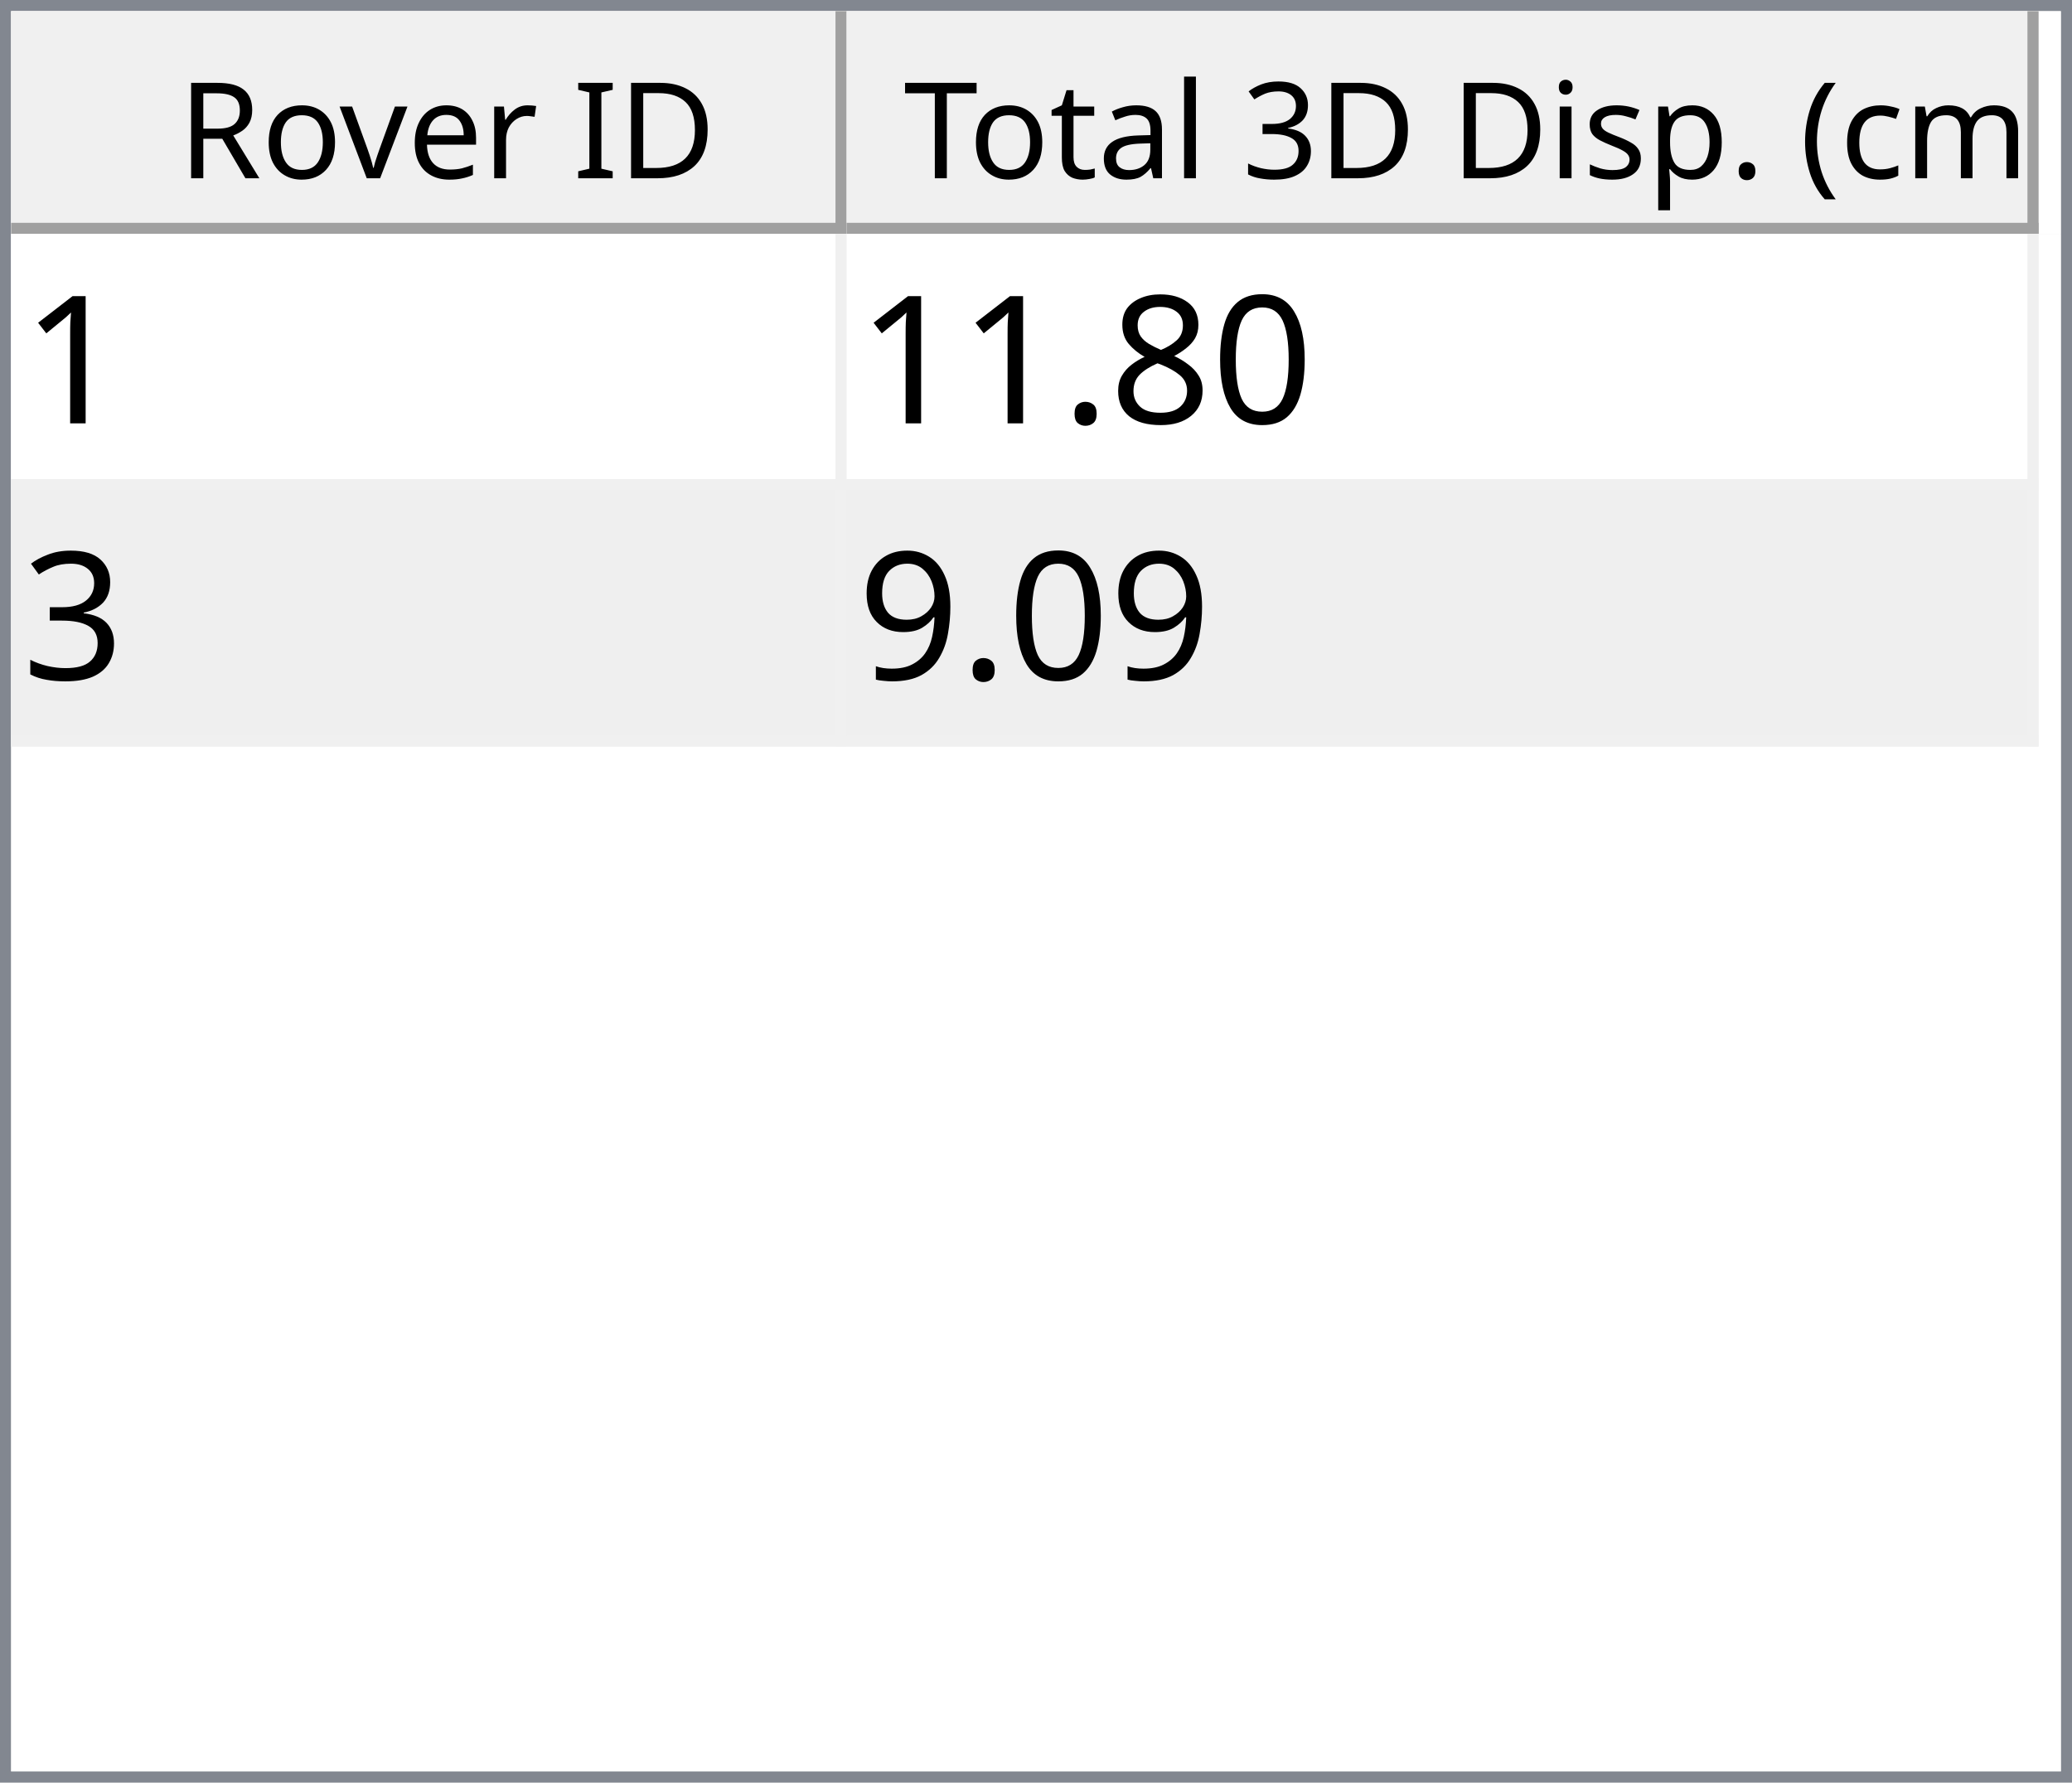
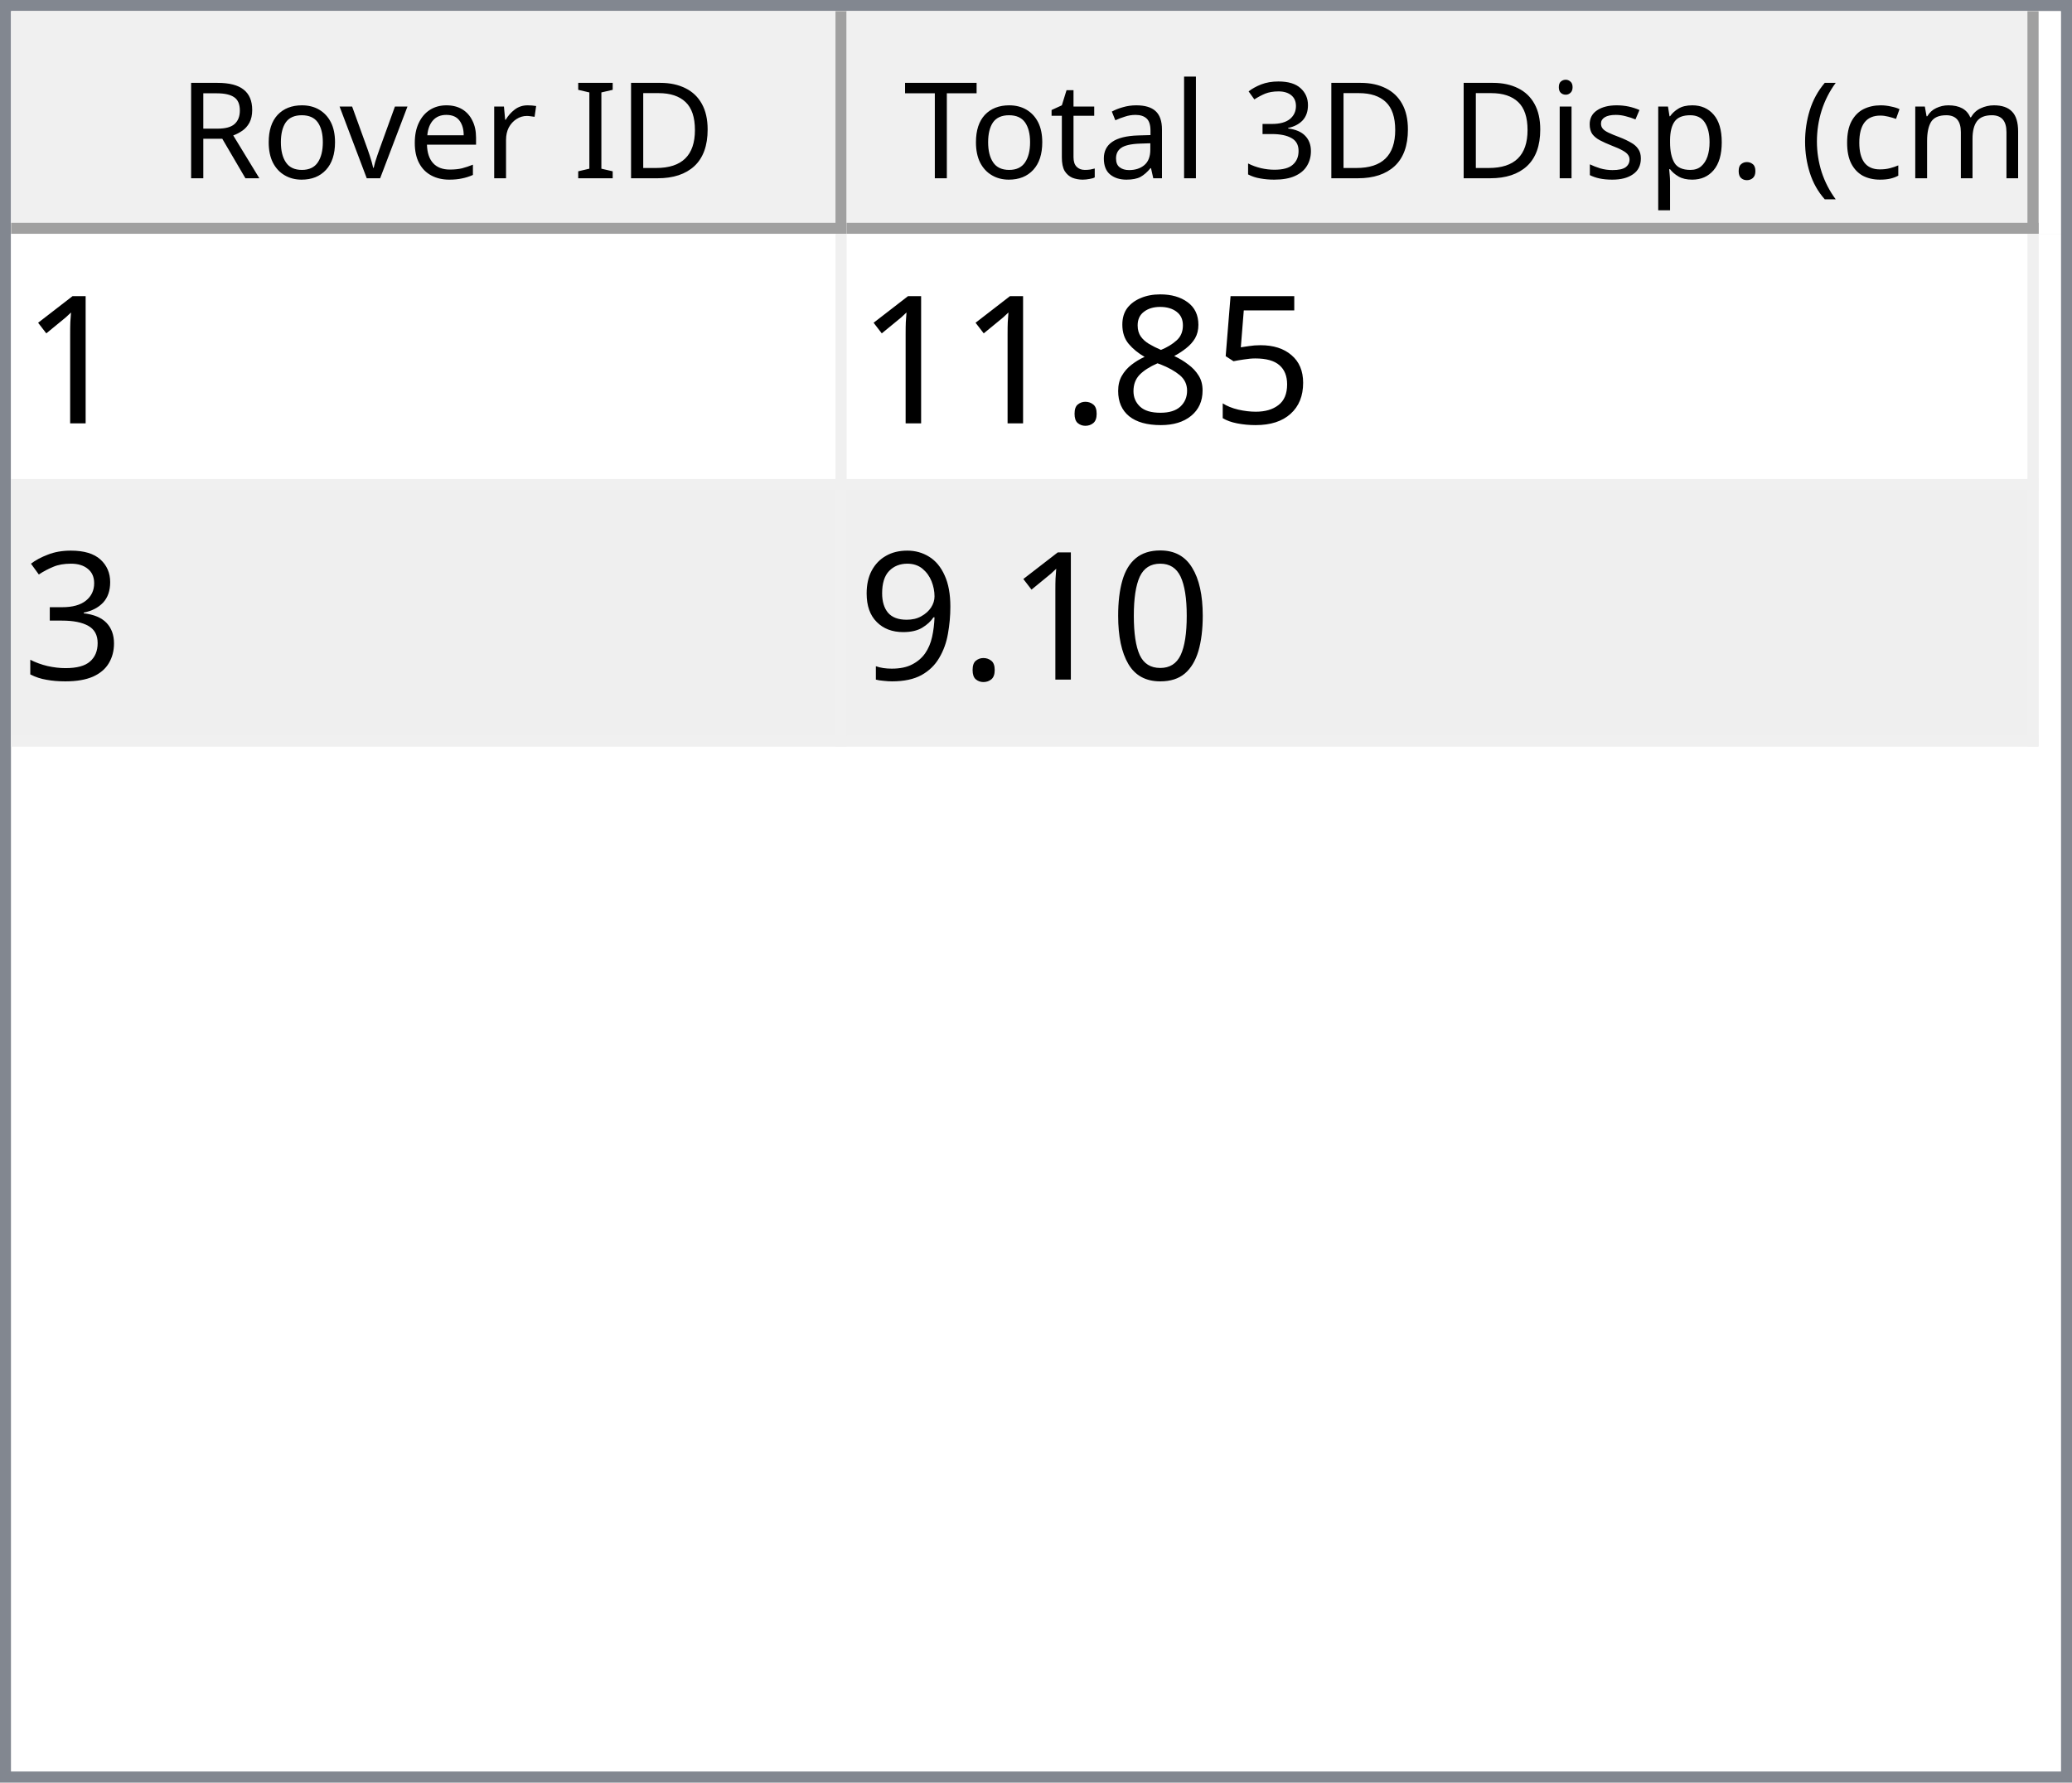
<svg xmlns="http://www.w3.org/2000/svg" style="fill-opacity:1; color-rendering:auto; color-interpolation:auto; text-rendering:auto; stroke:black; stroke-linecap:square; stroke-miterlimit:10; shape-rendering:auto; stroke-opacity:1; fill:black; stroke-dasharray:none; font-weight:normal; stroke-width:1; font-family:'Dialog'; font-style:normal; stroke-linejoin:miter; font-size:12px; stroke-dashoffset:0; image-rendering:auto;" width="186" height="160">
  <defs id="genericDefs" />
  <g>
    <defs id="defs1">
      <clipPath clipPathUnits="userSpaceOnUse" id="clipPath1">
        <path d="M0 0 L186 0 L186 160 L0 160 L0 0 Z" />
      </clipPath>
      <clipPath clipPathUnits="userSpaceOnUse" id="clipPath2">
        <path d="M0 0 L0 160 L186 160 L186 0 Z" />
      </clipPath>
      <clipPath clipPathUnits="userSpaceOnUse" id="clipPath3">
        <path d="M0 0 L0 20 L184 20 L184 0 Z" />
      </clipPath>
      <clipPath clipPathUnits="userSpaceOnUse" id="clipPath4">
        <path d="M0 0 L0 20 L75 20 L75 0 Z" />
      </clipPath>
      <clipPath clipPathUnits="userSpaceOnUse" id="clipPath5">
        <path d="M1 1 L1 19 L74 19 L74 1 Z" />
      </clipPath>
      <clipPath clipPathUnits="userSpaceOnUse" id="clipPath6">
        <path d="M0 0 L0 18 L73 18 L73 0 Z" />
      </clipPath>
      <clipPath clipPathUnits="userSpaceOnUse" id="clipPath7">
        <path d="M-0.5 -0.5 L-0.5 19.5 L74.5 19.5 L74.5 -0.5 Z" />
      </clipPath>
      <clipPath clipPathUnits="userSpaceOnUse" id="clipPath8">
        <path d="M0 0 L0 20 L107 20 L107 0 Z" />
      </clipPath>
      <clipPath clipPathUnits="userSpaceOnUse" id="clipPath9">
        <path d="M1 1 L1 19 L106 19 L106 1 Z" />
      </clipPath>
      <clipPath clipPathUnits="userSpaceOnUse" id="clipPath10">
        <path d="M0 0 L0 18 L105 18 L105 0 Z" />
      </clipPath>
      <clipPath clipPathUnits="userSpaceOnUse" id="clipPath11">
        <path d="M-0.5 -0.5 L-0.5 19.5 L106.5 19.5 L106.5 -0.5 Z" />
      </clipPath>
      <clipPath clipPathUnits="userSpaceOnUse" id="clipPath12">
        <path d="M0 0 L0 138 L184 138 L184 0 Z" />
      </clipPath>
      <clipPath clipPathUnits="userSpaceOnUse" id="clipPath13">
        <path d="M0 0 L0 46 L182 46 L182 0 Z" />
      </clipPath>
      <clipPath clipPathUnits="userSpaceOnUse" id="clipPath14">
        <path d="M-0.5 -0.5 L-0.5 45.5 L181.5 45.5 L181.5 -0.5 Z" />
      </clipPath>
      <clipPath clipPathUnits="userSpaceOnUse" id="clipPath15">
        <path d="M0 0 L0 22 L74 22 L74 0 Z" />
      </clipPath>
      <clipPath clipPathUnits="userSpaceOnUse" id="clipPath16">
        <path d="M0 0 L0 22 L106 22 L106 0 Z" />
      </clipPath>
      <font horiz-adv-x="64.551" id="font1">
        <font-face ascent="107.91" descent="25.098" units-per-em="100" style="font-style:normal; font-family:Segoe UI; font-weight:normal;" />
        <missing-glyph horiz-adv-x="64.551" d="M8.109 0 L8.109 68.266 L56.453 68.266 L56.453 0 L8.109 0 ZM15.328 7.234 L49.219 7.234 L49.219 61.031 L15.328 61.031 L15.328 7.234 Z" />
        <glyph unicode="D" horiz-adv-x="70.117" d="M9.188 0 L9.188 70.016 L28.516 70.016 Q65.531 70.016 65.531 35.891 Q65.531 19.672 55.25 9.836 Q44.969 0 27.734 0 L9.188 0 ZM17.391 62.594 L17.391 7.422 L27.828 7.422 Q41.609 7.422 49.273 14.797 Q56.938 22.172 56.938 35.688 Q56.938 62.594 28.328 62.594 L17.391 62.594 Z" />
        <glyph unicode="I" horiz-adv-x="26.611" d="M17.391 0 L9.188 0 L9.188 70.016 L17.391 70.016 L17.391 0 Z" />
        <glyph unicode=" " horiz-adv-x="27.393" d="" />
        <glyph unicode="r" horiz-adv-x="34.766" d="M34.188 41.891 Q32.078 43.5 28.125 43.5 Q23 43.5 19.555 38.672 Q16.109 33.844 16.109 25.484 L16.109 0 L8.109 0 L8.109 50 L16.109 50 L16.109 39.703 L16.312 39.703 Q18.016 44.969 21.531 47.922 Q25.047 50.875 29.391 50.875 Q32.516 50.875 34.188 50.203 L34.188 41.891 Z" />
        <glyph unicode="e" horiz-adv-x="52.295" d="M48.297 23 L12.984 23 Q13.188 14.656 17.484 10.109 Q21.781 5.562 29.297 5.562 Q37.75 5.562 44.828 11.141 L44.828 3.609 Q38.234 -1.172 27.391 -1.172 Q16.797 -1.172 10.742 5.641 Q4.688 12.453 4.688 24.812 Q4.688 36.469 11.305 43.82 Q17.922 51.172 27.734 51.172 Q37.547 51.172 42.922 44.828 Q48.297 38.484 48.297 27.203 L48.297 23 ZM40.094 29.781 Q40.047 36.719 36.75 40.578 Q33.453 44.438 27.594 44.438 Q21.922 44.438 17.969 40.383 Q14.016 36.328 13.094 29.781 L40.094 29.781 Z" />
        <glyph unicode="v" horiz-adv-x="47.9" d="M47.406 50 L27.484 0 L19.625 0 L0.688 50 L9.469 50 L22.172 13.672 Q23.578 9.672 23.922 6.688 L24.125 6.688 Q24.609 10.453 25.688 13.484 L38.969 50 L47.406 50 Z" />
        <glyph unicode="o" horiz-adv-x="58.594" d="M29 -1.172 Q17.922 -1.172 11.305 5.836 Q4.688 12.844 4.688 24.422 Q4.688 37.016 11.57 44.094 Q18.453 51.172 30.172 51.172 Q41.359 51.172 47.633 44.289 Q53.906 37.406 53.906 25.203 Q53.906 13.234 47.141 6.031 Q40.375 -1.172 29 -1.172 ZM29.594 44.438 Q21.875 44.438 17.383 39.188 Q12.891 33.938 12.891 24.703 Q12.891 15.828 17.43 10.695 Q21.969 5.562 29.594 5.562 Q37.359 5.562 41.531 10.594 Q45.703 15.625 45.703 24.906 Q45.703 34.281 41.531 39.359 Q37.359 44.438 29.594 44.438 Z" />
        <glyph unicode="R" horiz-adv-x="59.814" d="M59.375 0 L49.609 0 L37.891 19.625 Q36.281 22.359 34.766 24.289 Q33.25 26.219 31.664 27.438 Q30.078 28.656 28.25 29.219 Q26.422 29.781 24.125 29.781 L17.391 29.781 L17.391 0 L9.188 0 L9.188 70.016 L30.078 70.016 Q34.672 70.016 38.555 68.867 Q42.438 67.719 45.289 65.375 Q48.141 63.031 49.758 59.547 Q51.375 56.062 51.375 51.375 Q51.375 47.703 50.273 44.656 Q49.172 41.609 47.148 39.211 Q45.125 36.812 42.266 35.133 Q39.406 33.453 35.844 32.516 L35.844 32.328 Q37.594 31.547 38.891 30.547 Q40.188 29.547 41.359 28.18 Q42.531 26.812 43.68 25.078 Q44.828 23.344 46.234 21.047 L59.375 0 ZM17.391 62.594 L17.391 37.203 L28.516 37.203 Q31.594 37.203 34.203 38.133 Q36.812 39.062 38.719 40.797 Q40.625 42.531 41.703 45.047 Q42.781 47.562 42.781 50.688 Q42.781 56.297 39.141 59.445 Q35.5 62.594 28.609 62.594 L17.391 62.594 Z" />
        <glyph unicode=")" horiz-adv-x="30.176" d="M8.297 -15.922 L1.172 -15.922 Q16.406 2.344 16.406 26.812 Q16.406 51.469 1.078 70.016 L8.297 70.016 Q23.531 52.156 23.531 26.703 Q23.531 1.375 8.297 -15.922 Z" />
        <glyph unicode="m" horiz-adv-x="86.133" d="M79.109 0 L71.094 0 L71.094 28.719 Q71.094 37.016 68.531 40.727 Q65.969 44.438 59.906 44.438 Q54.781 44.438 51.195 39.75 Q47.609 35.062 47.609 28.516 L47.609 0 L39.594 0 L39.594 29.688 Q39.594 44.438 28.219 44.438 Q22.953 44.438 19.531 40.016 Q16.109 35.594 16.109 28.516 L16.109 0 L8.109 0 L8.109 50 L16.109 50 L16.109 42.094 L16.312 42.094 Q21.625 51.172 31.844 51.172 Q36.969 51.172 40.773 48.312 Q44.578 45.453 46 40.828 Q51.562 51.172 62.594 51.172 Q79.109 51.172 79.109 30.812 L79.109 0 Z" />
        <glyph unicode="c" horiz-adv-x="46.191" d="M42.188 2.297 Q36.422 -1.172 28.516 -1.172 Q17.828 -1.172 11.258 5.789 Q4.688 12.75 4.688 23.828 Q4.688 36.188 11.766 43.68 Q18.844 51.172 30.672 51.172 Q37.25 51.172 42.281 48.734 L42.281 40.531 Q36.719 44.438 30.375 44.438 Q22.703 44.438 17.797 38.945 Q12.891 33.453 12.891 24.516 Q12.891 15.719 17.508 10.641 Q22.125 5.562 29.891 5.562 Q36.422 5.562 42.188 9.906 L42.188 2.297 Z" />
        <glyph unicode="(" horiz-adv-x="30.176" d="M29.109 -15.922 L21.969 -15.922 Q6.844 1.375 6.844 26.703 Q6.844 52.156 21.969 70.016 L29.203 70.016 Q13.875 51.469 13.875 26.812 Q13.875 2.344 29.109 -15.922 Z" />
        <glyph unicode="." horiz-adv-x="21.68" d="M10.891 -1.078 Q8.641 -1.078 7.055 0.539 Q5.469 2.156 5.469 4.391 Q5.469 6.641 7.055 8.273 Q8.641 9.906 10.891 9.906 Q13.188 9.906 14.797 8.273 Q16.406 6.641 16.406 4.391 Q16.406 2.156 14.797 0.539 Q13.188 -1.078 10.891 -1.078 Z" />
        <glyph unicode="p" horiz-adv-x="58.789" d="M16.312 7.234 L16.109 7.234 L16.109 -23 L8.109 -23 L8.109 50 L16.109 50 L16.109 41.219 L16.312 41.219 Q22.219 51.172 33.594 51.172 Q43.266 51.172 48.688 44.461 Q54.109 37.75 54.109 26.469 Q54.109 13.922 48 6.375 Q41.891 -1.172 31.297 -1.172 Q21.578 -1.172 16.312 7.234 ZM16.109 27.391 L16.109 20.406 Q16.109 14.203 20.141 9.883 Q24.172 5.562 30.375 5.562 Q37.641 5.562 41.773 11.133 Q45.906 16.703 45.906 26.609 Q45.906 34.969 42.047 39.703 Q38.188 44.438 31.594 44.438 Q24.609 44.438 20.359 39.578 Q16.109 34.719 16.109 27.391 Z" />
        <glyph unicode="s" horiz-adv-x="42.432" d="M5.078 1.812 L5.078 10.406 Q11.625 5.562 19.484 5.562 Q30.031 5.562 30.031 12.594 Q30.031 14.594 29.125 15.992 Q28.219 17.391 26.68 18.461 Q25.141 19.531 23.07 20.383 Q21 21.234 18.609 22.172 Q15.281 23.484 12.766 24.828 Q10.25 26.172 8.57 27.859 Q6.891 29.547 6.031 31.695 Q5.172 33.844 5.172 36.719 Q5.172 40.234 6.789 42.945 Q8.406 45.656 11.086 47.484 Q13.766 49.312 17.211 50.242 Q20.656 51.172 24.312 51.172 Q30.812 51.172 35.938 48.922 L35.938 40.828 Q30.422 44.438 23.25 44.438 Q21 44.438 19.195 43.922 Q17.391 43.406 16.094 42.477 Q14.797 41.547 14.086 40.258 Q13.375 38.969 13.375 37.406 Q13.375 35.453 14.086 34.133 Q14.797 32.812 16.164 31.789 Q17.531 30.766 19.484 29.938 Q21.438 29.109 23.922 28.125 Q27.25 26.859 29.883 25.516 Q32.516 24.172 34.375 22.484 Q36.234 20.797 37.234 18.602 Q38.234 16.406 38.234 13.375 Q38.234 9.672 36.602 6.938 Q34.969 4.203 32.234 2.398 Q29.5 0.594 25.93 -0.289 Q22.359 -1.172 18.453 -1.172 Q10.75 -1.172 5.078 1.812 Z" />
        <glyph unicode="i" horiz-adv-x="24.219" d="M12.203 62.703 Q10.062 62.703 8.547 64.164 Q7.031 65.625 7.031 67.875 Q7.031 70.125 8.547 71.609 Q10.062 73.094 12.203 73.094 Q14.406 73.094 15.945 71.609 Q17.484 70.125 17.484 67.875 Q17.484 65.719 15.945 64.211 Q14.406 62.703 12.203 62.703 ZM16.109 0 L8.109 0 L8.109 50 L16.109 50 L16.109 0 Z" />
        <glyph unicode="3" horiz-adv-x="53.906" d="M46.531 19.828 Q46.531 15.094 44.75 11.211 Q42.969 7.328 39.719 4.57 Q36.469 1.812 31.93 0.297 Q27.391 -1.219 21.922 -1.219 Q11.922 -1.219 6 2.594 L6 11.188 Q13.094 5.609 22.219 5.609 Q25.875 5.609 28.828 6.539 Q31.781 7.469 33.906 9.227 Q36.031 10.984 37.18 13.477 Q38.328 15.969 38.328 19.094 Q38.328 32.812 18.797 32.812 L12.984 32.812 L12.984 39.594 L18.5 39.594 Q35.797 39.594 35.797 52.484 Q35.797 64.406 22.609 64.406 Q15.188 64.406 8.688 59.422 L8.688 67.188 Q15.375 71.188 24.609 71.188 Q29 71.188 32.57 69.969 Q36.141 68.75 38.68 66.555 Q41.219 64.359 42.609 61.281 Q44 58.203 44 54.5 Q44 40.672 30.031 36.719 L30.031 36.531 Q33.594 36.141 36.625 34.797 Q39.656 33.453 41.852 31.305 Q44.047 29.156 45.289 26.25 Q46.531 23.344 46.531 19.828 Z" />
        <glyph unicode="l" horiz-adv-x="24.219" d="M16.109 0 L8.109 0 L8.109 74.031 L16.109 74.031 L16.109 0 Z" />
        <glyph unicode="a" horiz-adv-x="50.879" d="M43.891 0 L35.891 0 L35.891 7.812 L35.688 7.812 Q30.469 -1.172 20.312 -1.172 Q12.844 -1.172 8.617 2.781 Q4.391 6.734 4.391 13.281 Q4.391 27.297 20.906 29.594 L35.891 31.688 Q35.891 44.438 25.594 44.438 Q16.547 44.438 9.281 38.281 L9.281 46.484 Q16.656 51.172 26.266 51.172 Q43.891 51.172 43.891 32.516 L43.891 0 ZM35.891 25.297 L23.828 23.641 Q18.266 22.859 15.43 20.875 Q12.594 18.891 12.594 13.875 Q12.594 10.203 15.211 7.883 Q17.828 5.562 22.172 5.562 Q28.125 5.562 32.008 9.742 Q35.891 13.922 35.891 20.312 L35.891 25.297 Z" />
        <glyph unicode="t" horiz-adv-x="33.887" d="M31.297 0.484 Q28.469 -1.078 23.828 -1.078 Q10.688 -1.078 10.688 13.578 L10.688 43.172 L2.094 43.172 L2.094 50 L10.688 50 L10.688 62.203 L18.703 64.797 L18.703 50 L31.297 50 L31.297 43.172 L18.703 43.172 L18.703 14.984 Q18.703 9.969 20.414 7.82 Q22.125 5.672 26.078 5.672 Q29.109 5.672 31.297 7.328 L31.297 0.484 Z" />
        <glyph unicode="T" horiz-adv-x="52.393" d="M50.594 62.594 L30.375 62.594 L30.375 0 L22.172 0 L22.172 62.594 L2 62.594 L2 70.016 L50.594 70.016 L50.594 62.594 Z" />
      </font>
      <font horiz-adv-x="75.0" id="font2">
        <font-face ascent="100.537" descent="21.973" units-per-em="100" style="font-style:normal; font-family:sans-serif; font-weight:normal;" />
        <missing-glyph horiz-adv-x="75.0" d="M12.5 0 L12.5 62.5 L62.5 62.5 L62.5 0 L12.5 0 ZM14.062 1.562 L60.938 1.562 L60.938 60.938 L14.062 60.938 L14.062 1.562 Z" />
        <glyph unicode="1" horiz-adv-x="55.615" d="M37.25 0 L28.469 0 L28.469 56 Q25.297 52.984 20.141 49.953 Q14.984 46.922 10.891 45.406 L10.891 53.906 Q18.266 57.375 23.781 62.305 Q29.297 67.234 31.594 71.875 L37.25 71.875 L37.25 0 Z" />
-         <glyph unicode="0" horiz-adv-x="55.615" d="M4.156 35.297 Q4.156 48 6.766 55.742 Q9.375 63.484 14.523 67.68 Q19.672 71.875 27.484 71.875 Q33.25 71.875 37.594 69.555 Q41.938 67.234 44.773 62.867 Q47.609 58.5 49.219 52.227 Q50.828 45.953 50.828 35.297 Q50.828 22.703 48.242 14.969 Q45.656 7.234 40.508 3.008 Q35.359 -1.219 27.484 -1.219 Q17.141 -1.219 11.234 6.203 Q4.156 15.141 4.156 35.297 ZM13.188 35.297 Q13.188 17.672 17.312 11.836 Q21.438 6 27.484 6 Q33.547 6 37.672 11.859 Q41.797 17.719 41.797 35.297 Q41.797 52.984 37.672 58.789 Q33.547 64.594 27.391 64.594 Q21.344 64.594 17.719 59.469 Q13.188 52.938 13.188 35.297 Z" />
+         <glyph unicode="5" horiz-adv-x="55.615" d="M4.156 18.75 L13.375 19.531 Q14.406 12.797 18.141 9.398 Q21.875 6 27.156 6 Q33.5 6 37.891 10.789 Q42.281 15.578 42.281 23.484 Q42.281 31 38.062 35.352 Q33.844 39.703 27 39.703 Q22.75 39.703 19.336 37.773 Q15.922 35.844 13.969 32.766 L5.719 33.844 L12.641 70.609 L48.25 70.609 L48.25 62.203 L19.672 62.203 L15.828 42.969 Q22.266 47.469 29.344 47.469 Q38.719 47.469 45.164 40.969 Q51.609 34.469 51.609 24.266 Q51.609 14.547 45.953 7.469 Q39.062 -1.219 27.156 -1.219 Q17.391 -1.219 11.211 4.25 Q5.031 9.719 4.156 18.75 Z" />
        <glyph unicode="8" horiz-adv-x="55.615" d="M17.672 38.812 Q12.203 40.828 9.57 44.539 Q6.938 48.25 6.938 53.422 Q6.938 61.234 12.555 66.555 Q18.172 71.875 27.484 71.875 Q36.859 71.875 42.578 66.43 Q48.297 60.984 48.297 53.172 Q48.297 48.188 45.68 44.508 Q43.062 40.828 37.75 38.812 Q44.344 36.672 47.781 31.883 Q51.219 27.094 51.219 20.453 Q51.219 11.281 44.727 5.031 Q38.234 -1.219 27.641 -1.219 Q17.047 -1.219 10.547 5.055 Q4.047 11.328 4.047 20.703 Q4.047 27.688 7.594 32.398 Q11.141 37.109 17.672 38.812 ZM15.922 53.719 Q15.922 48.641 19.195 45.414 Q22.469 42.188 27.688 42.188 Q32.766 42.188 36.016 45.383 Q39.266 48.578 39.266 53.219 Q39.266 58.062 35.914 61.359 Q32.562 64.656 27.594 64.656 Q22.562 64.656 19.242 61.43 Q15.922 58.203 15.922 53.719 ZM13.094 20.656 Q13.094 16.891 14.875 13.375 Q16.656 9.859 20.172 7.93 Q23.688 6 27.734 6 Q34.031 6 38.133 10.055 Q42.234 14.109 42.234 20.359 Q42.234 26.703 38.016 30.859 Q33.797 35.016 27.438 35.016 Q21.234 35.016 17.164 30.914 Q13.094 26.812 13.094 20.656 Z" />
        <glyph unicode="." horiz-adv-x="27.783" d="M9.078 0 L9.078 10.016 L19.094 10.016 L19.094 0 L9.078 0 Z" />
        <glyph unicode="3" horiz-adv-x="55.615" d="M4.203 18.891 L12.984 20.062 Q14.5 12.594 18.141 9.297 Q21.781 6 27 6 Q33.203 6 37.477 10.297 Q41.75 14.594 41.75 20.953 Q41.75 27 37.797 30.93 Q33.844 34.859 27.734 34.859 Q25.25 34.859 21.531 33.891 L22.516 41.609 Q23.391 41.5 23.922 41.5 Q29.547 41.5 34.039 44.43 Q38.531 47.359 38.531 53.469 Q38.531 58.297 35.258 61.477 Q31.984 64.656 26.812 64.656 Q21.688 64.656 18.266 61.43 Q14.844 58.203 13.875 51.766 L5.078 53.328 Q6.688 62.156 12.398 67.016 Q18.109 71.875 26.609 71.875 Q32.469 71.875 37.398 69.359 Q42.328 66.844 44.945 62.5 Q47.562 58.156 47.562 53.266 Q47.562 48.641 45.07 44.828 Q42.578 41.016 37.703 38.766 Q44.047 37.312 47.562 32.695 Q51.078 28.078 51.078 21.141 Q51.078 11.766 44.242 5.25 Q37.406 -1.266 26.953 -1.266 Q17.531 -1.266 11.305 4.352 Q5.078 9.969 4.203 18.891 Z" />
+         <glyph unicode="0" horiz-adv-x="55.615" d="M4.156 35.297 Q4.156 48 6.766 55.742 Q9.375 63.484 14.523 67.68 Q19.672 71.875 27.484 71.875 Q33.25 71.875 37.594 69.555 Q41.938 67.234 44.773 62.867 Q47.609 58.5 49.219 52.227 Q50.828 45.953 50.828 35.297 Q50.828 22.703 48.242 14.969 Q45.656 7.234 40.508 3.008 Q35.359 -1.219 27.484 -1.219 Q17.141 -1.219 11.234 6.203 Q4.156 15.141 4.156 35.297 ZM13.188 35.297 Q13.188 17.672 17.312 11.836 Q21.438 6 27.484 6 Q33.547 6 37.672 11.859 Q41.797 17.719 41.797 35.297 Q41.797 52.984 37.672 58.789 Q33.547 64.594 27.391 64.594 Q21.344 64.594 17.719 59.469 Q13.188 52.938 13.188 35.297 Z" />
        <glyph unicode="9" horiz-adv-x="55.615" d="M5.469 16.547 L13.922 17.328 Q14.984 11.375 18.016 8.688 Q21.047 6 25.781 6 Q29.828 6 32.883 7.859 Q35.938 9.719 37.891 12.82 Q39.844 15.922 41.164 21.195 Q42.484 26.469 42.484 31.938 Q42.484 32.516 42.438 33.688 Q39.797 29.5 35.234 26.883 Q30.672 24.266 25.344 24.266 Q16.453 24.266 10.305 30.711 Q4.156 37.156 4.156 47.703 Q4.156 58.594 10.578 65.234 Q17 71.875 26.656 71.875 Q33.641 71.875 39.43 68.117 Q45.219 64.359 48.219 57.398 Q51.219 50.438 51.219 37.25 Q51.219 23.531 48.242 15.406 Q45.266 7.281 39.383 3.031 Q33.5 -1.219 25.594 -1.219 Q17.188 -1.219 11.867 3.445 Q6.547 8.109 5.469 16.547 ZM41.453 48.141 Q41.453 55.719 37.43 60.156 Q33.406 64.594 27.734 64.594 Q21.875 64.594 17.531 59.812 Q13.188 55.031 13.188 47.406 Q13.188 40.578 17.312 36.305 Q21.438 32.031 27.484 32.031 Q33.594 32.031 37.523 36.305 Q41.453 40.578 41.453 48.141 Z" />
      </font>
    </defs>
    <g style="fill:white; stroke:white;">
      <rect x="0" y="0" width="186" style="clip-path:url(#clipPath1); stroke:none;" height="160" />
    </g>
    <g style="fill:white; text-rendering:optimizeSpeed; color-rendering:optimizeSpeed; image-rendering:optimizeSpeed; shape-rendering:crispEdges; stroke:white; color-interpolation:sRGB;">
      <rect x="0" width="186" height="160" y="0" style="stroke:none;" />
      <path style="stroke:none;" d="M0 160 L186 160 L186 0 L0 0 Z" />
    </g>
    <g style="fill:rgb(240,240,240); font-family:'Segoe UI'; stroke:rgb(240,240,240);">
      <rect x="0" y="0" width="186" style="clip-path:url(#clipPath2); stroke:none;" height="160" />
    </g>
    <g style="fill:rgb(130,135,144); font-family:'Segoe UI'; stroke:rgb(130,135,144);">
      <path d="M0 0 L186 0 L186 160 L0 160 L0 0 ZM1 1 L185 1 L185 159 L1 159 L1 1 Z" style="fill-rule:evenodd; clip-path:url(#clipPath2); stroke:none;" />
    </g>
    <g style="fill:white; font-family:'Segoe UI'; stroke:white;" transform="translate(1,1)">
      <rect x="0" y="0" width="184" style="clip-path:url(#clipPath3); stroke:none;" height="20" />
    </g>
    <g style="fill:rgb(240,240,240); font-family:'Segoe UI'; stroke:rgb(240,240,240);" transform="translate(1,1)">
      <rect x="0" y="0" width="75" style="clip-path:url(#clipPath4); stroke:none;" height="20" />
    </g>
    <g style="font-family:'Segoe UI';" transform="translate(2,2)">
      <text x="14" xml:space="preserve" y="14" style="clip-path:url(#clipPath6); stroke:none;">Rover ID</text>
    </g>
    <g style="fill:rgb(160,160,160); font-family:'Segoe UI'; stroke:rgb(160,160,160); stroke-linejoin:bevel;" transform="translate(1.5,1.5)">
      <line x1="74" x2="74" y1="0" style="fill:none; clip-path:url(#clipPath7);" y2="19" />
    </g>
    <g style="fill:rgb(160,160,160); font-family:'Segoe UI'; stroke:rgb(160,160,160); stroke-linejoin:bevel;" transform="matrix(1,0,0,1,1,1) translate(0.5,0.5)">
      <line x1="0" x2="74" y1="19" style="fill:none; clip-path:url(#clipPath7);" y2="19" />
    </g>
    <g style="fill:rgb(240,240,240); font-family:'Segoe UI'; stroke:rgb(240,240,240);" transform="translate(76,1)">
      <rect x="0" y="0" width="107" style="clip-path:url(#clipPath8); stroke:none;" height="20" />
    </g>
    <g style="font-family:'Segoe UI';" transform="translate(77,2)">
      <text x="1" xml:space="preserve" y="14" style="clip-path:url(#clipPath10); stroke:none;"> Total 3D Disp. (cm)</text>
    </g>
    <g style="fill:rgb(160,160,160); font-family:'Segoe UI'; stroke:rgb(160,160,160); stroke-linejoin:bevel;" transform="translate(76.5,1.5)">
      <line x1="106" x2="106" y1="0" style="fill:none; clip-path:url(#clipPath11);" y2="19" />
    </g>
    <g style="fill:rgb(160,160,160); font-family:'Segoe UI'; stroke:rgb(160,160,160); stroke-linejoin:bevel;" transform="matrix(1,0,0,1,76,1) translate(0.5,0.5)">
      <line x1="0" x2="106" y1="19" style="fill:none; clip-path:url(#clipPath11);" y2="19" />
    </g>
    <g style="fill:white; font-family:'Segoe UI'; stroke:white;" transform="translate(1,21)">
      <rect x="0" y="0" width="184" style="clip-path:url(#clipPath12); stroke:none;" height="138" />
    </g>
    <g style="fill:rgb(240,240,240); font-size:16px; font-family:sans-serif; stroke:rgb(240,240,240);" transform="translate(1,21)">
      <rect x="0" y="0" width="182" style="clip-path:url(#clipPath13); stroke:none;" height="46" />
      <line transform="translate(0.5,0.5)" x1="0" x2="181" y1="22" style="clip-path:url(#clipPath14); fill:none; stroke-linejoin:bevel;" y2="22" />
    </g>
    <g transform="matrix(1,0,0,1,1,21) translate(0.5,0.5)" style="fill:rgb(240,240,240); font-size:16px; font-family:sans-serif; stroke:rgb(240,240,240); stroke-linejoin:bevel;">
      <line x1="0" x2="181" y1="45" style="fill:none; clip-path:url(#clipPath14);" y2="45" />
    </g>
    <g transform="matrix(1,0,0,1,1,21) translate(0.5,0.5)" style="fill:rgb(240,240,240); font-size:16px; font-family:sans-serif; stroke:rgb(240,240,240); stroke-linejoin:bevel;">
      <line x1="74" x2="74" y1="0" style="fill:none; clip-path:url(#clipPath14);" y2="45" />
    </g>
    <g transform="matrix(1,0,0,1,1,21) translate(0.5,0.5)" style="fill:rgb(240,240,240); font-size:16px; font-family:sans-serif; stroke:rgb(240,240,240); stroke-linejoin:bevel;">
      <line x1="181" x2="181" y1="0" style="fill:none; clip-path:url(#clipPath14);" y2="45" />
    </g>
    <g style="fill:white; font-size:16px; font-family:sans-serif; stroke:white;" transform="matrix(1,0,0,1,1,21)">
      <rect x="0" y="0" width="74" style="clip-path:url(#clipPath15); stroke:none;" height="22" />
      <text x="1" y="17" style="fill:black; clip-path:url(#clipPath15); stroke:none;" xml:space="preserve">1</text>
    </g>
    <g style="fill:white; font-size:16px; font-family:sans-serif; stroke:white;" transform="matrix(1,0,0,1,1,21) translate(75,0)">
      <rect x="0" y="0" width="106" style="clip-path:url(#clipPath16); stroke:none;" height="22" />
-       <text x="1" y="17" style="fill:black; clip-path:url(#clipPath16); stroke:none;" xml:space="preserve">11.80</text>
+       <text x="1" y="17" style="fill:black; clip-path:url(#clipPath16); stroke:none;" xml:space="preserve">11.85</text>
    </g>
    <g style="fill:rgb(239,239,239); font-size:16px; font-family:sans-serif; stroke:rgb(239,239,239);" transform="matrix(1,0,0,1,1,21) translate(0,23)">
      <rect x="0" y="0" width="74" style="clip-path:url(#clipPath15); stroke:none;" height="22" />
      <text x="1" y="17" style="fill:black; clip-path:url(#clipPath15); stroke:none;" xml:space="preserve">3</text>
    </g>
    <g style="fill:rgb(239,239,239); font-size:16px; font-family:sans-serif; stroke:rgb(239,239,239);" transform="matrix(1,0,0,1,1,21) translate(75,23)">
      <rect x="0" y="0" width="106" style="clip-path:url(#clipPath16); stroke:none;" height="22" />
-       <text x="1" y="17" style="fill:black; clip-path:url(#clipPath16); stroke:none;" xml:space="preserve">9.09</text>
+       <text x="1" y="17" style="fill:black; clip-path:url(#clipPath16); stroke:none;" xml:space="preserve">9.10</text>
    </g>
  </g>
</svg>
